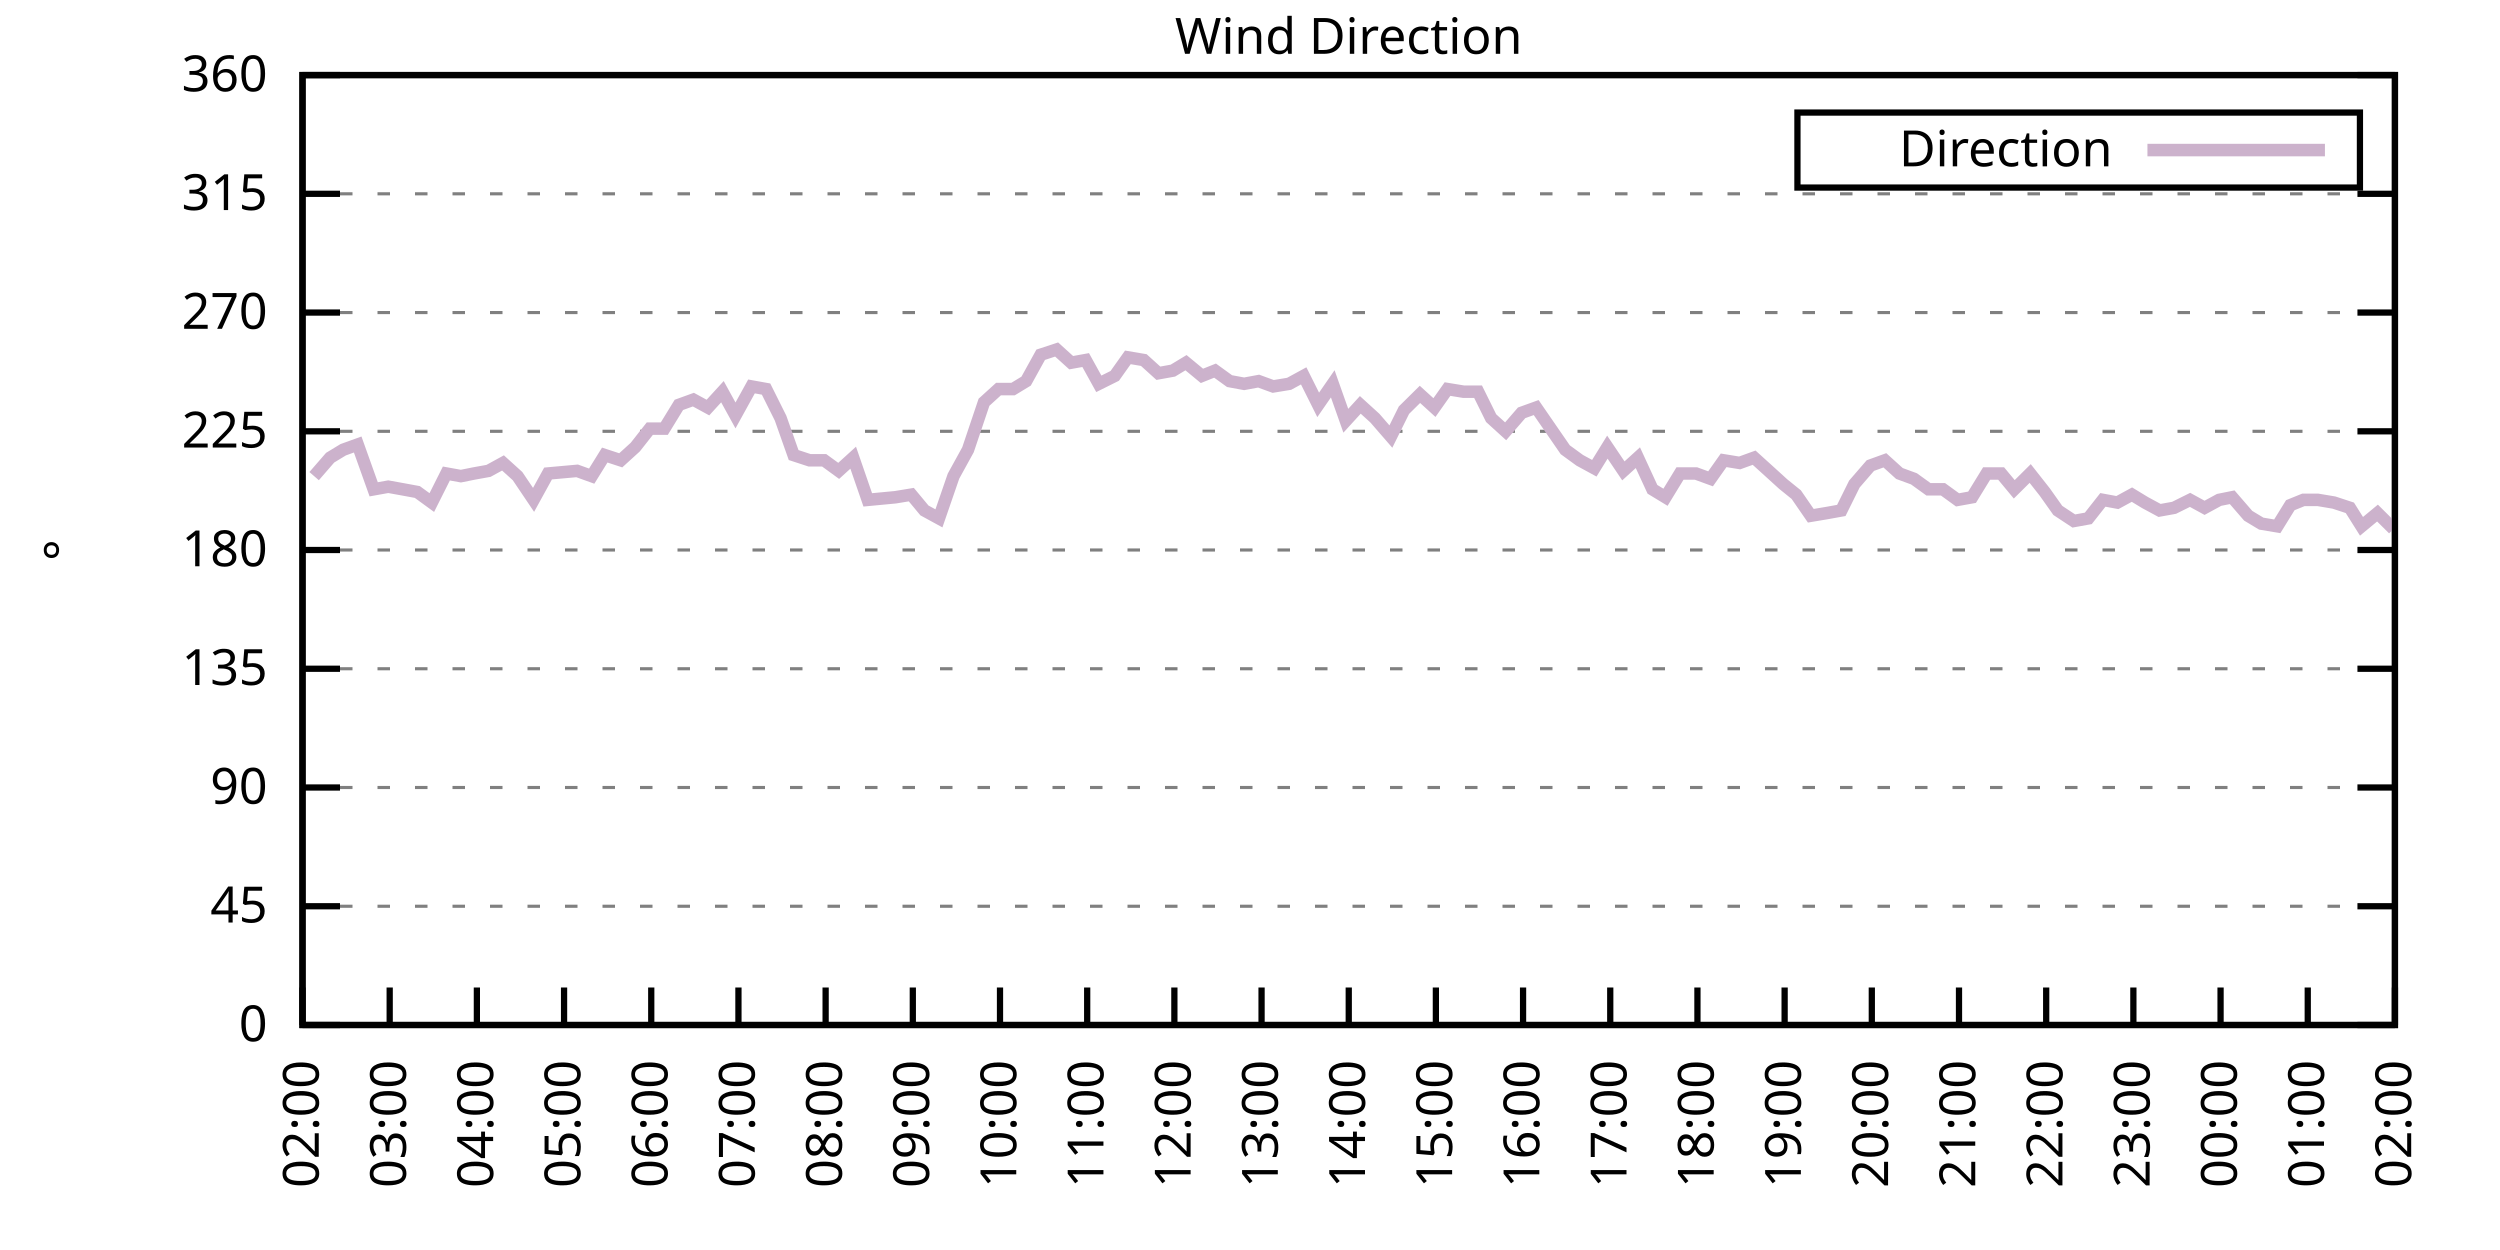
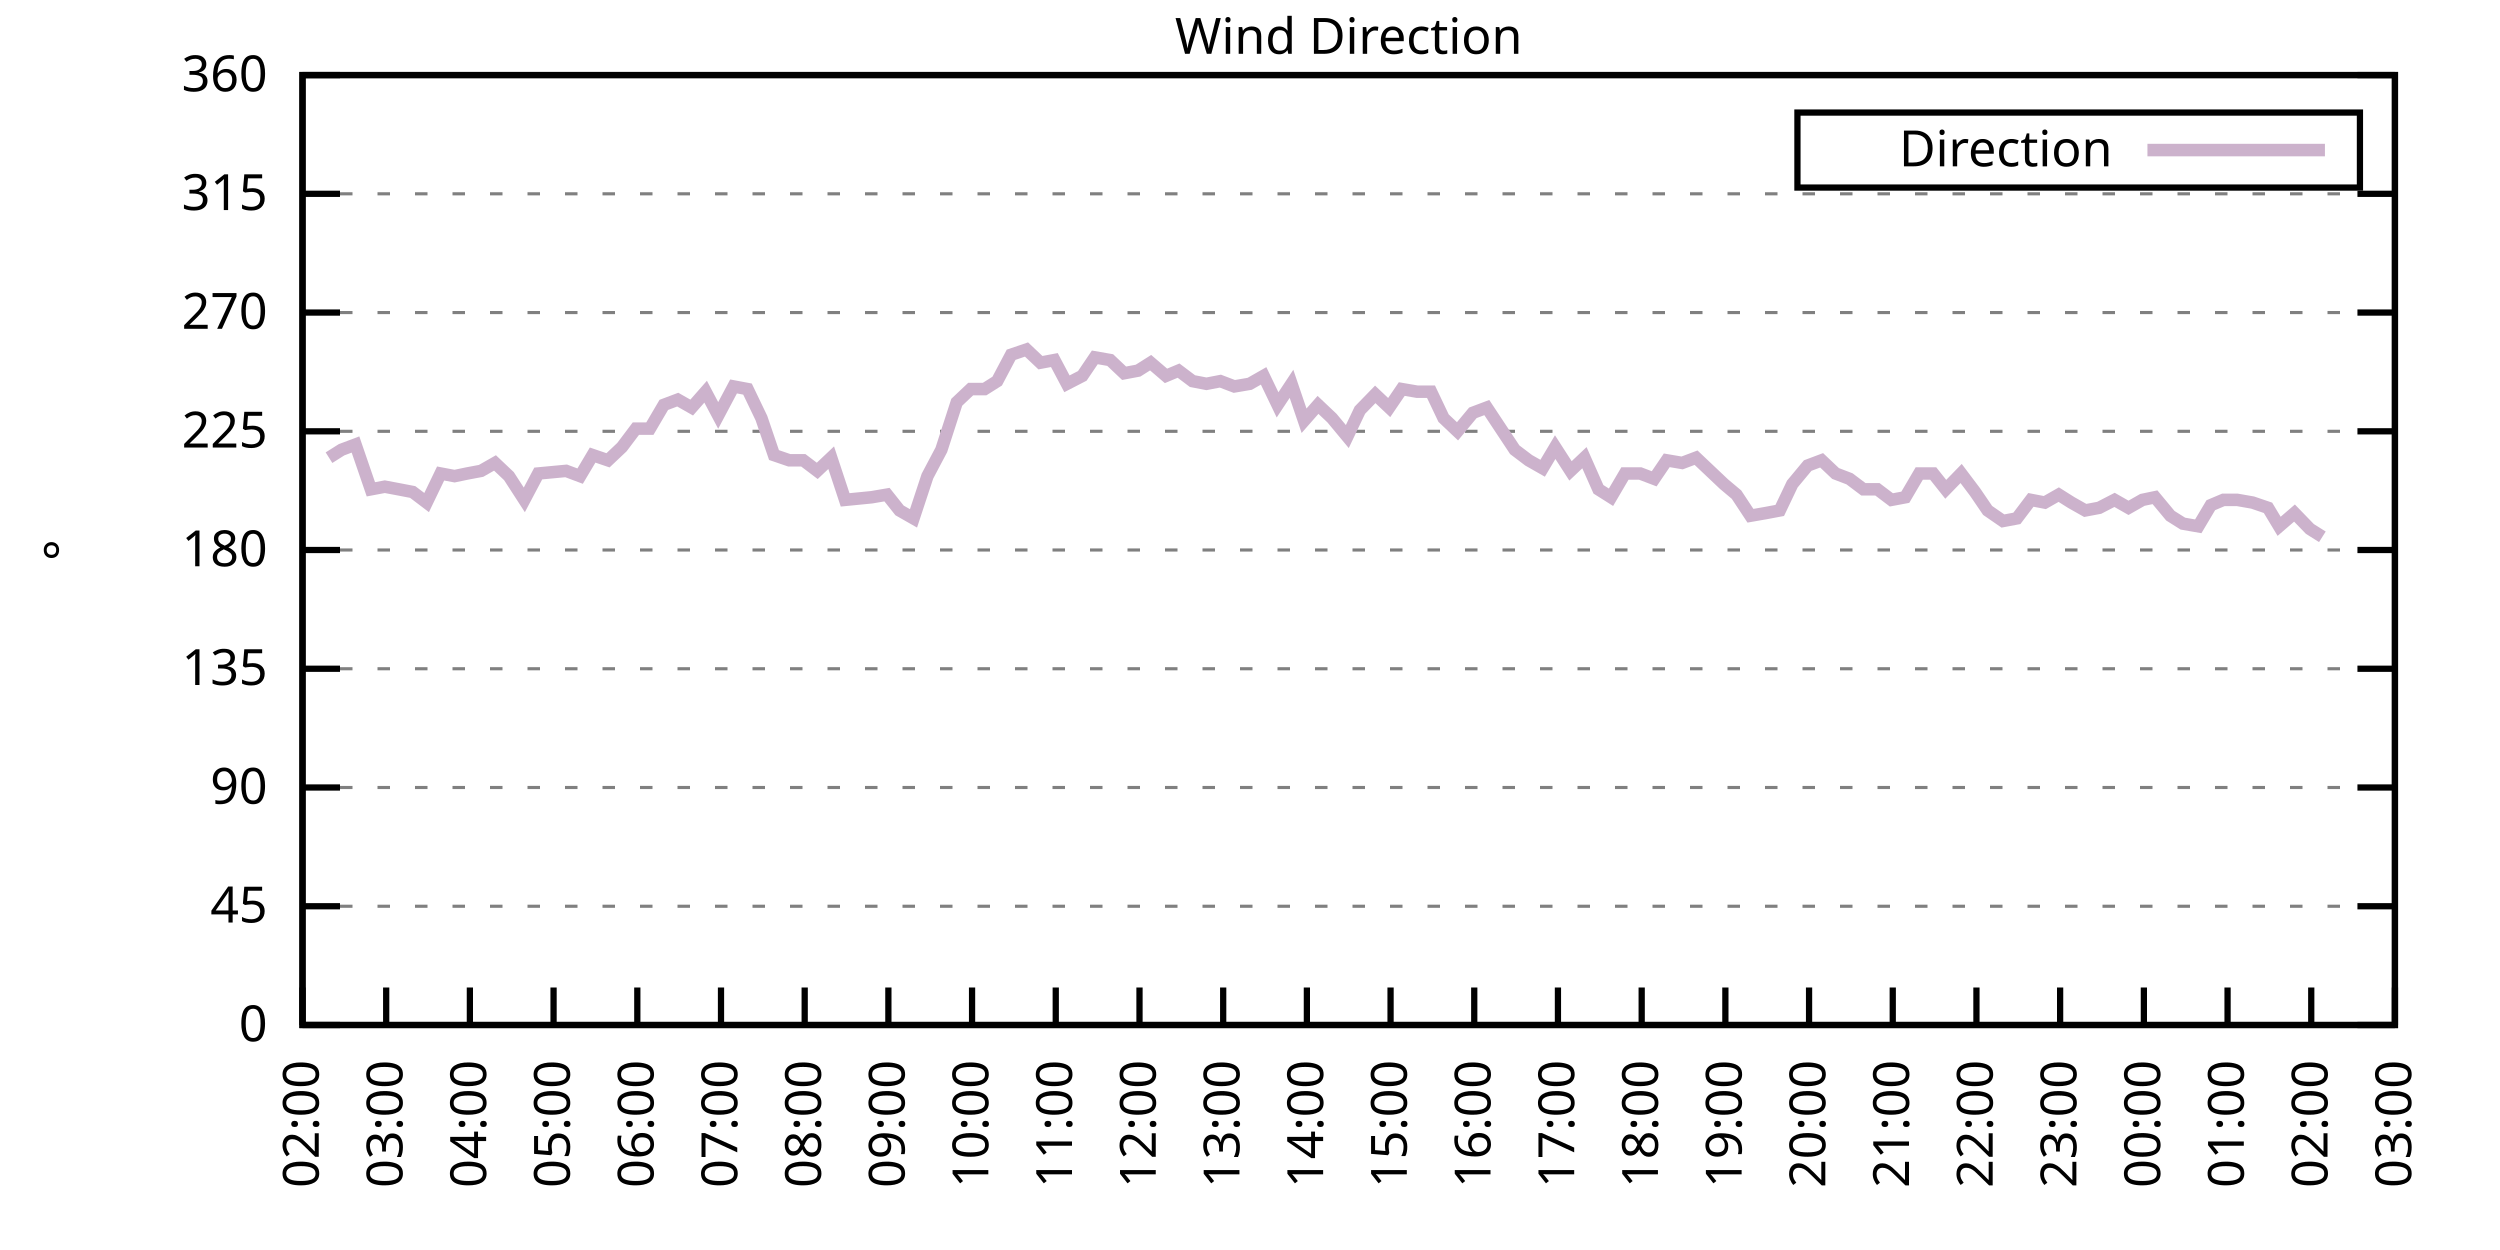
<svg xmlns="http://www.w3.org/2000/svg" xmlns:xlink="http://www.w3.org/1999/xlink" width="400" height="200" viewBox="0 0 400 200">
  <g id="gnuplot_canvas">
    <rect x="0" y="0" width="400" height="200" fill="none" />
    <defs>
      <circle id="gpDot" r="0.5" stroke-width="0.5" stroke="currentColor" />
      <path id="gpPt0" stroke-width="0.333" stroke="currentColor" d="M-1,0 h2 M0,-1 v2" />
      <path id="gpPt1" stroke-width="0.333" stroke="currentColor" d="M-1,-1 L1,1 M1,-1 L-1,1" />
      <path id="gpPt2" stroke-width="0.333" stroke="currentColor" d="M-1,0 L1,0 M0,-1 L0,1 M-1,-1 L1,1 M-1,1 L1,-1" />
      <rect id="gpPt3" stroke-width="0.333" stroke="currentColor" x="-1" y="-1" width="2" height="2" />
      <rect id="gpPt4" stroke-width="0.333" stroke="currentColor" fill="currentColor" x="-1" y="-1" width="2" height="2" />
      <circle id="gpPt5" stroke-width="0.333" stroke="currentColor" cx="0" cy="0" r="1" />
      <use xlink:href="#gpPt5" id="gpPt6" fill="currentColor" stroke="none" />
      <path id="gpPt7" stroke-width="0.333" stroke="currentColor" d="M0,-1.33 L-1.33,0.67 L1.33,0.67 z" />
      <use xlink:href="#gpPt7" id="gpPt8" fill="currentColor" stroke="none" />
      <use xlink:href="#gpPt7" id="gpPt9" stroke="currentColor" transform="rotate(180)" />
      <use xlink:href="#gpPt9" id="gpPt10" fill="currentColor" stroke="none" />
      <use xlink:href="#gpPt3" id="gpPt11" stroke="currentColor" transform="rotate(45)" />
      <use xlink:href="#gpPt11" id="gpPt12" fill="currentColor" stroke="none" />
      <path id="gpPt13" stroke-width="0.333" stroke="currentColor" d="M0,1.330 L1.265,0.411 L0.782,-1.067 L-0.782,-1.076 L-1.265,0.411 z" />
      <use xlink:href="#gpPt13" id="gpPt14" fill="currentColor" stroke="none" />
      <filter id="textbox" filterUnits="objectBoundingBox" x="0" y="0" height="1" width="1">
        <feFlood flood-color="white" flood-opacity="1" result="bgnd" />
        <feComposite in="SourceGraphic" in2="bgnd" operator="atop" />
      </filter>
      <filter id="greybox" filterUnits="objectBoundingBox" x="0" y="0" height="1" width="1">
        <feFlood flood-color="lightgrey" flood-opacity="1" result="grey" />
        <feComposite in="SourceGraphic" in2="grey" operator="atop" />
      </filter>
    </defs>
    <g fill="none" color="white" stroke="currentColor" stroke-width="1.00" stroke-linecap="butt" stroke-linejoin="miter">
</g>
    <g fill="none" color="black" stroke="currentColor" stroke-width="1.00" stroke-linecap="butt" stroke-linejoin="miter">
      <g stroke="none" shape-rendering="crispEdges">
        <polygon fill="rgb(255, 255, 255)" points="48.40,164.00 383.18,164.00 383.18,12.02 48.40,12.02 " />
      </g>
    </g>
    <g fill="none" color="black" stroke="currentColor" stroke-width="1.00" stroke-linecap="butt" stroke-linejoin="miter">
</g>
    <g fill="none" color="black" stroke="black" stroke-width="0.50" stroke-linecap="butt" stroke-linejoin="miter">
</g>
    <g fill="none" color="gray" stroke="currentColor" stroke-width="0.50" stroke-linecap="butt" stroke-linejoin="miter">
      <path stroke="gray" stroke-dasharray="2,4" class="gridline" d="M48.40,164.00 L383.19,164.00  " />
    </g>
    <g fill="none" color="gray" stroke="gray" stroke-width="1.00" stroke-linecap="butt" stroke-linejoin="miter">
</g>
    <g fill="none" color="black" stroke="currentColor" stroke-width="1.00" stroke-linecap="butt" stroke-linejoin="miter">
      <path stroke="black" d="M48.40,164.00 L54.40,164.00 M383.19,164.00 L377.19,164.00  " />
      <g transform="translate(42.80,166.60)" stroke="none" fill="black" font-family="Sans" font-size="8.00" text-anchor="end">
        <text>
          <tspan font-family="Sans"> 0</tspan>
        </text>
      </g>
    </g>
    <g fill="none" color="black" stroke="currentColor" stroke-width="1.00" stroke-linecap="butt" stroke-linejoin="miter">
</g>
    <g fill="none" color="black" stroke="black" stroke-width="0.50" stroke-linecap="butt" stroke-linejoin="miter">
</g>
    <g fill="none" color="gray" stroke="currentColor" stroke-width="0.50" stroke-linecap="butt" stroke-linejoin="miter">
      <path stroke="gray" stroke-dasharray="2,4" class="gridline" d="M48.40,145.00 L383.19,145.00  " />
    </g>
    <g fill="none" color="gray" stroke="gray" stroke-width="1.00" stroke-linecap="butt" stroke-linejoin="miter">
</g>
    <g fill="none" color="black" stroke="currentColor" stroke-width="1.00" stroke-linecap="butt" stroke-linejoin="miter">
      <path stroke="black" d="M48.40,145.00 L54.40,145.00 M383.19,145.00 L377.19,145.00  " />
      <g transform="translate(42.80,147.60)" stroke="none" fill="black" font-family="Sans" font-size="8.00" text-anchor="end">
        <text>
          <tspan font-family="Sans"> 45</tspan>
        </text>
      </g>
    </g>
    <g fill="none" color="black" stroke="currentColor" stroke-width="1.00" stroke-linecap="butt" stroke-linejoin="miter">
</g>
    <g fill="none" color="black" stroke="black" stroke-width="0.50" stroke-linecap="butt" stroke-linejoin="miter">
</g>
    <g fill="none" color="gray" stroke="currentColor" stroke-width="0.50" stroke-linecap="butt" stroke-linejoin="miter">
      <path stroke="gray" stroke-dasharray="2,4" class="gridline" d="M48.40,126.00 L383.19,126.00  " />
    </g>
    <g fill="none" color="gray" stroke="gray" stroke-width="1.00" stroke-linecap="butt" stroke-linejoin="miter">
</g>
    <g fill="none" color="black" stroke="currentColor" stroke-width="1.00" stroke-linecap="butt" stroke-linejoin="miter">
      <path stroke="black" d="M48.40,126.00 L54.40,126.00 M383.19,126.00 L377.19,126.00  " />
      <g transform="translate(42.80,128.60)" stroke="none" fill="black" font-family="Sans" font-size="8.00" text-anchor="end">
        <text>
          <tspan font-family="Sans"> 90</tspan>
        </text>
      </g>
    </g>
    <g fill="none" color="black" stroke="currentColor" stroke-width="1.00" stroke-linecap="butt" stroke-linejoin="miter">
</g>
    <g fill="none" color="black" stroke="black" stroke-width="0.50" stroke-linecap="butt" stroke-linejoin="miter">
</g>
    <g fill="none" color="gray" stroke="currentColor" stroke-width="0.50" stroke-linecap="butt" stroke-linejoin="miter">
      <path stroke="gray" stroke-dasharray="2,4" class="gridline" d="M48.40,107.00 L383.19,107.00  " />
    </g>
    <g fill="none" color="gray" stroke="gray" stroke-width="1.00" stroke-linecap="butt" stroke-linejoin="miter">
</g>
    <g fill="none" color="black" stroke="currentColor" stroke-width="1.00" stroke-linecap="butt" stroke-linejoin="miter">
      <path stroke="black" d="M48.40,107.00 L54.40,107.00 M383.19,107.00 L377.19,107.00  " />
      <g transform="translate(42.80,109.60)" stroke="none" fill="black" font-family="Sans" font-size="8.00" text-anchor="end">
        <text>
          <tspan font-family="Sans"> 135</tspan>
        </text>
      </g>
    </g>
    <g fill="none" color="black" stroke="currentColor" stroke-width="1.00" stroke-linecap="butt" stroke-linejoin="miter">
</g>
    <g fill="none" color="black" stroke="black" stroke-width="0.50" stroke-linecap="butt" stroke-linejoin="miter">
</g>
    <g fill="none" color="gray" stroke="currentColor" stroke-width="0.50" stroke-linecap="butt" stroke-linejoin="miter">
      <path stroke="gray" stroke-dasharray="2,4" class="gridline" d="M48.40,88.00 L383.19,88.00  " />
    </g>
    <g fill="none" color="gray" stroke="gray" stroke-width="1.00" stroke-linecap="butt" stroke-linejoin="miter">
</g>
    <g fill="none" color="black" stroke="currentColor" stroke-width="1.00" stroke-linecap="butt" stroke-linejoin="miter">
      <path stroke="black" d="M48.40,88.00 L54.40,88.00 M383.19,88.00 L377.19,88.00  " />
      <g transform="translate(42.80,90.60)" stroke="none" fill="black" font-family="Sans" font-size="8.00" text-anchor="end">
        <text>
          <tspan font-family="Sans"> 180</tspan>
        </text>
      </g>
    </g>
    <g fill="none" color="black" stroke="currentColor" stroke-width="1.00" stroke-linecap="butt" stroke-linejoin="miter">
</g>
    <g fill="none" color="black" stroke="black" stroke-width="0.50" stroke-linecap="butt" stroke-linejoin="miter">
</g>
    <g fill="none" color="gray" stroke="currentColor" stroke-width="0.50" stroke-linecap="butt" stroke-linejoin="miter">
      <path stroke="gray" stroke-dasharray="2,4" class="gridline" d="M48.40,69.01 L383.19,69.01  " />
    </g>
    <g fill="none" color="gray" stroke="gray" stroke-width="1.00" stroke-linecap="butt" stroke-linejoin="miter">
</g>
    <g fill="none" color="black" stroke="currentColor" stroke-width="1.00" stroke-linecap="butt" stroke-linejoin="miter">
      <path stroke="black" d="M48.40,69.01 L54.40,69.01 M383.19,69.01 L377.19,69.01  " />
      <g transform="translate(42.80,71.61)" stroke="none" fill="black" font-family="Sans" font-size="8.00" text-anchor="end">
        <text>
          <tspan font-family="Sans"> 225</tspan>
        </text>
      </g>
    </g>
    <g fill="none" color="black" stroke="currentColor" stroke-width="1.00" stroke-linecap="butt" stroke-linejoin="miter">
</g>
    <g fill="none" color="black" stroke="black" stroke-width="0.50" stroke-linecap="butt" stroke-linejoin="miter">
</g>
    <g fill="none" color="gray" stroke="currentColor" stroke-width="0.50" stroke-linecap="butt" stroke-linejoin="miter">
      <path stroke="gray" stroke-dasharray="2,4" class="gridline" d="M48.40,50.01 L383.19,50.01  " />
    </g>
    <g fill="none" color="gray" stroke="gray" stroke-width="1.00" stroke-linecap="butt" stroke-linejoin="miter">
</g>
    <g fill="none" color="black" stroke="currentColor" stroke-width="1.00" stroke-linecap="butt" stroke-linejoin="miter">
      <path stroke="black" d="M48.40,50.01 L54.40,50.01 M383.19,50.01 L377.19,50.01  " />
      <g transform="translate(42.80,52.61)" stroke="none" fill="black" font-family="Sans" font-size="8.00" text-anchor="end">
        <text>
          <tspan font-family="Sans"> 270</tspan>
        </text>
      </g>
    </g>
    <g fill="none" color="black" stroke="currentColor" stroke-width="1.00" stroke-linecap="butt" stroke-linejoin="miter">
</g>
    <g fill="none" color="black" stroke="black" stroke-width="0.50" stroke-linecap="butt" stroke-linejoin="miter">
</g>
    <g fill="none" color="gray" stroke="currentColor" stroke-width="0.50" stroke-linecap="butt" stroke-linejoin="miter">
      <path stroke="gray" stroke-dasharray="2,4" class="gridline" d="M48.40,31.01 L383.19,31.01  " />
    </g>
    <g fill="none" color="gray" stroke="gray" stroke-width="1.00" stroke-linecap="butt" stroke-linejoin="miter">
</g>
    <g fill="none" color="black" stroke="currentColor" stroke-width="1.00" stroke-linecap="butt" stroke-linejoin="miter">
      <path stroke="black" d="M48.40,31.01 L54.40,31.01 M383.19,31.01 L377.19,31.01  " />
      <g transform="translate(42.80,33.61)" stroke="none" fill="black" font-family="Sans" font-size="8.00" text-anchor="end">
        <text>
          <tspan font-family="Sans"> 315</tspan>
        </text>
      </g>
    </g>
    <g fill="none" color="black" stroke="currentColor" stroke-width="1.00" stroke-linecap="butt" stroke-linejoin="miter">
</g>
    <g fill="none" color="black" stroke="black" stroke-width="0.50" stroke-linecap="butt" stroke-linejoin="miter">
</g>
    <g fill="none" color="gray" stroke="currentColor" stroke-width="0.50" stroke-linecap="butt" stroke-linejoin="miter">
      <path stroke="gray" stroke-dasharray="2,4" class="gridline" d="M48.40,12.01 L383.19,12.01  " />
    </g>
    <g fill="none" color="gray" stroke="gray" stroke-width="1.00" stroke-linecap="butt" stroke-linejoin="miter">
</g>
    <g fill="none" color="black" stroke="currentColor" stroke-width="1.00" stroke-linecap="butt" stroke-linejoin="miter">
      <path stroke="black" d="M48.40,12.01 L54.40,12.01 M383.19,12.01 L377.19,12.01  " />
      <g transform="translate(42.80,14.61)" stroke="none" fill="black" font-family="Sans" font-size="8.00" text-anchor="end">
        <text>
          <tspan font-family="Sans"> 360</tspan>
        </text>
      </g>
    </g>
    <g fill="none" color="black" stroke="currentColor" stroke-width="1.00" stroke-linecap="butt" stroke-linejoin="miter">
      <path stroke="black" d="M48.40,164.00 L48.40,158.00  " />
      <g transform="translate(51.00,169.60) rotate(270.00)" stroke="none" fill="black" font-family="Sans" font-size="8.00" text-anchor="end">
        <text>
          <tspan font-family="Sans">02:00</tspan>
        </text>
      </g>
    </g>
    <g fill="none" color="black" stroke="currentColor" stroke-width="1.00" stroke-linecap="butt" stroke-linejoin="miter">
-       <path stroke="black" d="M62.35,164.00 L62.35,158.00  " />
-       <g transform="translate(64.95,169.60) rotate(270.00)" stroke="none" fill="black" font-family="Sans" font-size="8.00" text-anchor="end">
+       <path stroke="black" d="M61.79,164.00 L61.79,158.00  " />
+       <g transform="translate(64.39,169.60) rotate(270.00)" stroke="none" fill="black" font-family="Sans" font-size="8.00" text-anchor="end">
        <text>
          <tspan font-family="Sans">03:00</tspan>
        </text>
      </g>
    </g>
    <g fill="none" color="black" stroke="currentColor" stroke-width="1.00" stroke-linecap="butt" stroke-linejoin="miter">
-       <path stroke="black" d="M76.30,164.00 L76.30,158.00  " />
-       <g transform="translate(78.90,169.60) rotate(270.00)" stroke="none" fill="black" font-family="Sans" font-size="8.00" text-anchor="end">
+       <path stroke="black" d="M75.18,164.00 L75.18,158.00  " />
+       <g transform="translate(77.78,169.60) rotate(270.00)" stroke="none" fill="black" font-family="Sans" font-size="8.00" text-anchor="end">
        <text>
          <tspan font-family="Sans">04:00</tspan>
        </text>
      </g>
    </g>
    <g fill="none" color="black" stroke="currentColor" stroke-width="1.00" stroke-linecap="butt" stroke-linejoin="miter">
-       <path stroke="black" d="M90.25,164.00 L90.25,158.00  " />
-       <g transform="translate(92.85,169.60) rotate(270.00)" stroke="none" fill="black" font-family="Sans" font-size="8.00" text-anchor="end">
+       <path stroke="black" d="M88.57,164.00 L88.57,158.00  " />
+       <g transform="translate(91.17,169.60) rotate(270.00)" stroke="none" fill="black" font-family="Sans" font-size="8.00" text-anchor="end">
        <text>
          <tspan font-family="Sans">05:00</tspan>
        </text>
      </g>
    </g>
    <g fill="none" color="black" stroke="currentColor" stroke-width="1.00" stroke-linecap="butt" stroke-linejoin="miter">
-       <path stroke="black" d="M104.20,164.00 L104.20,158.00  " />
-       <g transform="translate(106.80,169.60) rotate(270.00)" stroke="none" fill="black" font-family="Sans" font-size="8.00" text-anchor="end">
+       <path stroke="black" d="M101.97,164.00 L101.97,158.00  " />
+       <g transform="translate(104.57,169.60) rotate(270.00)" stroke="none" fill="black" font-family="Sans" font-size="8.00" text-anchor="end">
        <text>
          <tspan font-family="Sans">06:00</tspan>
        </text>
      </g>
    </g>
    <g fill="none" color="black" stroke="currentColor" stroke-width="1.00" stroke-linecap="butt" stroke-linejoin="miter">
-       <path stroke="black" d="M118.15,164.00 L118.15,158.00  " />
-       <g transform="translate(120.75,169.60) rotate(270.00)" stroke="none" fill="black" font-family="Sans" font-size="8.00" text-anchor="end">
+       <path stroke="black" d="M115.36,164.00 L115.36,158.00  " />
+       <g transform="translate(117.96,169.60) rotate(270.00)" stroke="none" fill="black" font-family="Sans" font-size="8.00" text-anchor="end">
        <text>
          <tspan font-family="Sans">07:00</tspan>
        </text>
      </g>
    </g>
    <g fill="none" color="black" stroke="currentColor" stroke-width="1.00" stroke-linecap="butt" stroke-linejoin="miter">
-       <path stroke="black" d="M132.10,164.00 L132.10,158.00  " />
-       <g transform="translate(134.70,169.60) rotate(270.00)" stroke="none" fill="black" font-family="Sans" font-size="8.00" text-anchor="end">
+       <path stroke="black" d="M128.75,164.00 L128.75,158.00  " />
+       <g transform="translate(131.35,169.60) rotate(270.00)" stroke="none" fill="black" font-family="Sans" font-size="8.00" text-anchor="end">
        <text>
          <tspan font-family="Sans">08:00</tspan>
        </text>
      </g>
    </g>
    <g fill="none" color="black" stroke="currentColor" stroke-width="1.00" stroke-linecap="butt" stroke-linejoin="miter">
-       <path stroke="black" d="M146.05,164.00 L146.05,158.00  " />
-       <g transform="translate(148.65,169.60) rotate(270.00)" stroke="none" fill="black" font-family="Sans" font-size="8.00" text-anchor="end">
+       <path stroke="black" d="M142.14,164.00 L142.14,158.00  " />
+       <g transform="translate(144.74,169.60) rotate(270.00)" stroke="none" fill="black" font-family="Sans" font-size="8.00" text-anchor="end">
        <text>
          <tspan font-family="Sans">09:00</tspan>
        </text>
      </g>
    </g>
    <g fill="none" color="black" stroke="currentColor" stroke-width="1.00" stroke-linecap="butt" stroke-linejoin="miter">
-       <path stroke="black" d="M160.00,164.00 L160.00,158.00  " />
-       <g transform="translate(162.60,169.60) rotate(270.00)" stroke="none" fill="black" font-family="Sans" font-size="8.00" text-anchor="end">
+       <path stroke="black" d="M155.53,164.00 L155.53,158.00  " />
+       <g transform="translate(158.13,169.60) rotate(270.00)" stroke="none" fill="black" font-family="Sans" font-size="8.00" text-anchor="end">
        <text>
          <tspan font-family="Sans">10:00</tspan>
        </text>
      </g>
    </g>
    <g fill="none" color="black" stroke="currentColor" stroke-width="1.00" stroke-linecap="butt" stroke-linejoin="miter">
-       <path stroke="black" d="M173.95,164.00 L173.95,158.00  " />
-       <g transform="translate(176.55,169.60) rotate(270.00)" stroke="none" fill="black" font-family="Sans" font-size="8.00" text-anchor="end">
+       <path stroke="black" d="M168.92,164.00 L168.92,158.00  " />
+       <g transform="translate(171.52,169.60) rotate(270.00)" stroke="none" fill="black" font-family="Sans" font-size="8.00" text-anchor="end">
        <text>
          <tspan font-family="Sans">11:00</tspan>
        </text>
      </g>
    </g>
    <g fill="none" color="black" stroke="currentColor" stroke-width="1.00" stroke-linecap="butt" stroke-linejoin="miter">
-       <path stroke="black" d="M187.90,164.00 L187.90,158.00  " />
-       <g transform="translate(190.50,169.60) rotate(270.00)" stroke="none" fill="black" font-family="Sans" font-size="8.00" text-anchor="end">
+       <path stroke="black" d="M182.32,164.00 L182.32,158.00  " />
+       <g transform="translate(184.92,169.60) rotate(270.00)" stroke="none" fill="black" font-family="Sans" font-size="8.00" text-anchor="end">
        <text>
          <tspan font-family="Sans">12:00</tspan>
        </text>
      </g>
    </g>
    <g fill="none" color="black" stroke="currentColor" stroke-width="1.00" stroke-linecap="butt" stroke-linejoin="miter">
-       <path stroke="black" d="M201.85,164.00 L201.85,158.00  " />
-       <g transform="translate(204.45,169.60) rotate(270.00)" stroke="none" fill="black" font-family="Sans" font-size="8.00" text-anchor="end">
+       <path stroke="black" d="M195.71,164.00 L195.71,158.00  " />
+       <g transform="translate(198.31,169.60) rotate(270.00)" stroke="none" fill="black" font-family="Sans" font-size="8.00" text-anchor="end">
        <text>
          <tspan font-family="Sans">13:00</tspan>
        </text>
      </g>
    </g>
    <g fill="none" color="black" stroke="currentColor" stroke-width="1.00" stroke-linecap="butt" stroke-linejoin="miter">
-       <path stroke="black" d="M215.80,164.00 L215.80,158.00  " />
-       <g transform="translate(218.40,169.60) rotate(270.00)" stroke="none" fill="black" font-family="Sans" font-size="8.00" text-anchor="end">
+       <path stroke="black" d="M209.10,164.00 L209.10,158.00  " />
+       <g transform="translate(211.70,169.60) rotate(270.00)" stroke="none" fill="black" font-family="Sans" font-size="8.00" text-anchor="end">
        <text>
          <tspan font-family="Sans">14:00</tspan>
        </text>
      </g>
    </g>
    <g fill="none" color="black" stroke="currentColor" stroke-width="1.00" stroke-linecap="butt" stroke-linejoin="miter">
-       <path stroke="black" d="M229.74,164.00 L229.74,158.00  " />
-       <g transform="translate(232.34,169.60) rotate(270.00)" stroke="none" fill="black" font-family="Sans" font-size="8.00" text-anchor="end">
+       <path stroke="black" d="M222.49,164.00 L222.49,158.00  " />
+       <g transform="translate(225.09,169.60) rotate(270.00)" stroke="none" fill="black" font-family="Sans" font-size="8.00" text-anchor="end">
        <text>
          <tspan font-family="Sans">15:00</tspan>
        </text>
      </g>
    </g>
    <g fill="none" color="black" stroke="currentColor" stroke-width="1.00" stroke-linecap="butt" stroke-linejoin="miter">
-       <path stroke="black" d="M243.69,164.00 L243.69,158.00  " />
-       <g transform="translate(246.29,169.60) rotate(270.00)" stroke="none" fill="black" font-family="Sans" font-size="8.00" text-anchor="end">
+       <path stroke="black" d="M235.88,164.00 L235.88,158.00  " />
+       <g transform="translate(238.48,169.60) rotate(270.00)" stroke="none" fill="black" font-family="Sans" font-size="8.00" text-anchor="end">
        <text>
          <tspan font-family="Sans">16:00</tspan>
        </text>
      </g>
    </g>
    <g fill="none" color="black" stroke="currentColor" stroke-width="1.00" stroke-linecap="butt" stroke-linejoin="miter">
-       <path stroke="black" d="M257.64,164.00 L257.64,158.00  " />
-       <g transform="translate(260.24,169.60) rotate(270.00)" stroke="none" fill="black" font-family="Sans" font-size="8.00" text-anchor="end">
+       <path stroke="black" d="M249.27,164.00 L249.27,158.00  " />
+       <g transform="translate(251.87,169.60) rotate(270.00)" stroke="none" fill="black" font-family="Sans" font-size="8.00" text-anchor="end">
        <text>
          <tspan font-family="Sans">17:00</tspan>
        </text>
      </g>
    </g>
    <g fill="none" color="black" stroke="currentColor" stroke-width="1.00" stroke-linecap="butt" stroke-linejoin="miter">
-       <path stroke="black" d="M271.59,164.00 L271.59,158.00  " />
-       <g transform="translate(274.19,169.60) rotate(270.00)" stroke="none" fill="black" font-family="Sans" font-size="8.00" text-anchor="end">
+       <path stroke="black" d="M262.67,164.00 L262.67,158.00  " />
+       <g transform="translate(265.27,169.60) rotate(270.00)" stroke="none" fill="black" font-family="Sans" font-size="8.00" text-anchor="end">
        <text>
          <tspan font-family="Sans">18:00</tspan>
        </text>
      </g>
    </g>
    <g fill="none" color="black" stroke="currentColor" stroke-width="1.00" stroke-linecap="butt" stroke-linejoin="miter">
-       <path stroke="black" d="M285.54,164.00 L285.54,158.00  " />
-       <g transform="translate(288.14,169.60) rotate(270.00)" stroke="none" fill="black" font-family="Sans" font-size="8.00" text-anchor="end">
+       <path stroke="black" d="M276.06,164.00 L276.06,158.00  " />
+       <g transform="translate(278.66,169.60) rotate(270.00)" stroke="none" fill="black" font-family="Sans" font-size="8.00" text-anchor="end">
        <text>
          <tspan font-family="Sans">19:00</tspan>
        </text>
      </g>
    </g>
    <g fill="none" color="black" stroke="currentColor" stroke-width="1.00" stroke-linecap="butt" stroke-linejoin="miter">
-       <path stroke="black" d="M299.49,164.00 L299.49,158.00  " />
-       <g transform="translate(302.09,169.60) rotate(270.00)" stroke="none" fill="black" font-family="Sans" font-size="8.00" text-anchor="end">
+       <path stroke="black" d="M289.45,164.00 L289.45,158.00  " />
+       <g transform="translate(292.05,169.60) rotate(270.00)" stroke="none" fill="black" font-family="Sans" font-size="8.00" text-anchor="end">
        <text>
          <tspan font-family="Sans">20:00</tspan>
        </text>
      </g>
    </g>
    <g fill="none" color="black" stroke="currentColor" stroke-width="1.00" stroke-linecap="butt" stroke-linejoin="miter">
-       <path stroke="black" d="M313.44,164.00 L313.44,158.00  " />
-       <g transform="translate(316.04,169.60) rotate(270.00)" stroke="none" fill="black" font-family="Sans" font-size="8.00" text-anchor="end">
+       <path stroke="black" d="M302.84,164.00 L302.84,158.00  " />
+       <g transform="translate(305.44,169.60) rotate(270.00)" stroke="none" fill="black" font-family="Sans" font-size="8.00" text-anchor="end">
        <text>
          <tspan font-family="Sans">21:00</tspan>
        </text>
      </g>
    </g>
    <g fill="none" color="black" stroke="currentColor" stroke-width="1.00" stroke-linecap="butt" stroke-linejoin="miter">
-       <path stroke="black" d="M327.39,164.00 L327.39,158.00  " />
-       <g transform="translate(329.99,169.60) rotate(270.00)" stroke="none" fill="black" font-family="Sans" font-size="8.00" text-anchor="end">
+       <path stroke="black" d="M316.23,164.00 L316.23,158.00  " />
+       <g transform="translate(318.83,169.60) rotate(270.00)" stroke="none" fill="black" font-family="Sans" font-size="8.00" text-anchor="end">
        <text>
          <tspan font-family="Sans">22:00</tspan>
        </text>
      </g>
    </g>
    <g fill="none" color="black" stroke="currentColor" stroke-width="1.00" stroke-linecap="butt" stroke-linejoin="miter">
-       <path stroke="black" d="M341.34,164.00 L341.34,158.00  " />
-       <g transform="translate(343.94,169.60) rotate(270.00)" stroke="none" fill="black" font-family="Sans" font-size="8.00" text-anchor="end">
+       <path stroke="black" d="M329.62,164.00 L329.62,158.00  " />
+       <g transform="translate(332.22,169.60) rotate(270.00)" stroke="none" fill="black" font-family="Sans" font-size="8.00" text-anchor="end">
        <text>
          <tspan font-family="Sans">23:00</tspan>
        </text>
      </g>
    </g>
    <g fill="none" color="black" stroke="currentColor" stroke-width="1.00" stroke-linecap="butt" stroke-linejoin="miter">
-       <path stroke="black" d="M355.29,164.00 L355.29,158.00  " />
-       <g transform="translate(357.89,169.60) rotate(270.00)" stroke="none" fill="black" font-family="Sans" font-size="8.00" text-anchor="end">
+       <path stroke="black" d="M343.02,164.00 L343.02,158.00  " />
+       <g transform="translate(345.62,169.60) rotate(270.00)" stroke="none" fill="black" font-family="Sans" font-size="8.00" text-anchor="end">
        <text>
          <tspan font-family="Sans">00:00</tspan>
        </text>
      </g>
    </g>
    <g fill="none" color="black" stroke="currentColor" stroke-width="1.00" stroke-linecap="butt" stroke-linejoin="miter">
-       <path stroke="black" d="M369.24,164.00 L369.24,158.00  " />
-       <g transform="translate(371.84,169.60) rotate(270.00)" stroke="none" fill="black" font-family="Sans" font-size="8.00" text-anchor="end">
+       <path stroke="black" d="M356.41,164.00 L356.41,158.00  " />
+       <g transform="translate(359.01,169.60) rotate(270.00)" stroke="none" fill="black" font-family="Sans" font-size="8.00" text-anchor="end">
        <text>
          <tspan font-family="Sans">01:00</tspan>
+         </text>
+       </g>
+     </g>
+     <g fill="none" color="black" stroke="currentColor" stroke-width="1.00" stroke-linecap="butt" stroke-linejoin="miter">
+       <path stroke="black" d="M369.80,164.00 L369.80,158.00  " />
+       <g transform="translate(372.40,169.60) rotate(270.00)" stroke="none" fill="black" font-family="Sans" font-size="8.00" text-anchor="end">
+         <text>
+           <tspan font-family="Sans">02:00</tspan>
        </text>
      </g>
    </g>
    <g fill="none" color="black" stroke="currentColor" stroke-width="1.00" stroke-linecap="butt" stroke-linejoin="miter">
      <path stroke="black" d="M383.19,164.00 L383.19,158.00  " />
      <g transform="translate(385.79,169.60) rotate(270.00)" stroke="none" fill="black" font-family="Sans" font-size="8.00" text-anchor="end">
        <text>
-           <tspan font-family="Sans">02:00</tspan>
+           <tspan font-family="Sans">03:00</tspan>
        </text>
      </g>
    </g>
    <g fill="none" color="black" stroke="currentColor" stroke-width="1.00" stroke-linecap="butt" stroke-linejoin="miter">
</g>
    <g fill="none" color="black" stroke="currentColor" stroke-width="1.00" stroke-linecap="butt" stroke-linejoin="miter">
      <path stroke="black" d="M48.40,12.01 L48.40,164.00 L383.19,164.00 L383.19,12.01 L48.40,12.01 Z  " />
    </g>
    <g fill="none" color="black" stroke="currentColor" stroke-width="1.00" stroke-linecap="butt" stroke-linejoin="miter">
</g>
    <g fill="none" color="black" stroke="currentColor" stroke-width="1.00" stroke-linecap="butt" stroke-linejoin="miter">
      <path stroke="black" d="M287.59,30.01 L287.59,18.01 L377.59,18.01 L377.59,30.01 L287.59,30.01 Z  " />
    </g>
    <g id="Wind_direction_plot_1">
      <g fill="none" color="white" stroke="black" stroke-width="2.00" stroke-linecap="butt" stroke-linejoin="miter">
</g>
      <g fill="none" color="black" stroke="currentColor" stroke-width="2.00" stroke-linecap="butt" stroke-linejoin="miter">
        <g transform="translate(337.99,26.61)" stroke="none" fill="black" font-family="Sans" font-size="8.00" text-anchor="end">
          <text>
            <tspan font-family="Sans">Direction</tspan>
          </text>
        </g>
      </g>
      <g fill="none" color="black" stroke="currentColor" stroke-width="2.00" stroke-linecap="butt" stroke-linejoin="miter">
-         <path stroke="rgb(204, 178, 204)" d="M343.59,24.01 L371.99,24.01 M50.26,76.18 L52.82,73.23 L54.91,71.96 L57.23,71.12 L59.79,78.29 L62.12,77.87   L64.44,78.29 L66.77,78.72 L69.09,80.41 L71.42,75.76 L73.74,76.18 L75.83,75.76 L78.16,75.34 L80.48,74.07   L82.81,76.18 L85.37,79.98 L87.69,75.76 L92.34,75.34 L94.67,76.18 L96.76,72.81 L99.32,73.65 L101.64,71.54   L103.97,68.58 L106.29,68.58 L108.62,64.78 L110.94,63.94 L113.27,65.21 L115.59,62.67 L117.68,66.47 L120.24,61.83   L122.57,62.25 L124.89,66.90 L126.98,72.81 L129.54,73.65 L131.87,73.65 L134.19,75.34 L136.51,73.23 L138.84,79.98   L143.26,79.56 L145.81,79.14 L147.91,81.67 L150.23,82.94 L152.56,76.18 L154.88,71.96 L157.44,64.36 L159.76,62.25   L162.09,62.25 L164.18,60.98 L166.51,56.76 L169.06,55.92 L171.39,58.03 L173.71,57.61 L175.81,61.41 L178.36,60.14   L180.46,57.18 L183.01,57.61 L185.34,59.72 L187.66,59.30 L189.76,58.03 L192.31,60.14 L194.41,59.30 L196.73,60.98   L199.06,61.41 L201.38,60.98 L203.71,61.83 L206.26,61.41 L208.59,60.14 L210.91,64.78 L213.24,61.41 L215.33,67.32   L217.65,64.78 L219.98,66.90 L222.54,69.85 L224.63,65.63 L227.19,63.10 L229.51,65.21 L231.60,62.25 L234.16,62.67   L236.49,62.67 L238.58,66.90 L240.90,69.01 L243.46,66.05 L245.79,65.21 L248.11,68.58 L250.44,71.96 L252.76,73.65   L255.09,74.92 L257.18,71.54 L259.74,75.34 L262.06,73.23 L264.39,78.29 L266.48,79.56 L268.80,75.76 L271.36,75.76   L273.69,76.61 L275.78,73.65 L278.34,74.07 L280.66,73.23 L282.99,75.34 L285.31,77.45 L287.40,79.14 L289.73,82.52   L292.29,82.09 L294.61,81.67 L296.70,77.45 L299.26,74.49 L301.58,73.65 L303.91,75.76 L306.23,76.61 L308.56,78.29   L310.88,78.29 L313.21,79.98 L315.53,79.56 L317.86,75.76 L320.18,75.76 L322.28,78.29 L324.83,75.76 L327.16,78.72   L329.25,81.67 L331.81,83.36 L334.13,82.94 L336.46,79.98 L338.78,80.41 L341.11,79.14 L343.20,80.41 L345.53,81.67   L347.85,81.25 L350.41,79.98 L352.73,81.25 L355.06,79.98 L357.15,79.56 L359.71,82.52 L361.80,83.78 L364.36,84.21   L366.45,80.83 L368.54,79.98 L370.87,79.98 L373.43,80.41 L375.98,81.25 L377.84,84.21 L380.40,82.09 L382.96,84.63    " />
+         <path stroke="rgb(204, 178, 204)" d="M343.59,24.01 L371.99,24.01 M52.64,73.23 L54.65,71.96 L56.88,71.12 L59.34,78.29 L61.57,77.87 L63.80,78.29   L66.03,78.72 L68.26,80.41 L70.50,75.76 L72.73,76.18 L74.74,75.76 L76.97,75.34 L79.20,74.07 L81.43,76.18   L83.89,79.98 L86.12,75.76 L90.58,75.34 L92.82,76.18 L94.82,72.81 L97.28,73.65 L99.51,71.54 L101.74,68.58   L103.98,68.58 L106.21,64.78 L108.44,63.94 L110.67,65.21 L112.90,62.67 L114.91,66.47 L117.37,61.83 L119.60,62.25   L121.83,66.90 L123.84,72.81 L126.29,73.65 L128.53,73.65 L130.76,75.34 L132.99,73.23 L135.22,79.98 L139.46,79.56   L141.92,79.14 L143.93,81.67 L146.16,82.94 L148.39,76.18 L150.62,71.96 L153.08,64.36 L155.31,62.25 L157.54,62.25   L159.55,60.98 L161.78,56.76 L164.24,55.92 L166.47,58.03 L168.70,57.61 L170.71,61.41 L173.17,60.14 L175.17,57.18   L177.63,57.61 L179.86,59.72 L182.09,59.30 L184.10,58.03 L186.56,60.14 L188.57,59.30 L190.80,60.98 L193.03,61.41   L195.26,60.98 L197.49,61.83 L199.95,61.41 L202.18,60.14 L204.41,64.78 L206.64,61.41 L208.65,67.32 L210.88,64.78   L213.12,66.90 L215.57,69.85 L217.58,65.63 L220.04,63.10 L222.27,65.21 L224.28,62.25 L226.73,62.67 L228.96,62.67   L230.97,66.90 L233.20,69.01 L235.66,66.05 L237.89,65.21 L240.12,68.58 L242.36,71.96 L244.59,73.65 L246.82,74.92   L248.83,71.54 L251.28,75.34 L253.51,73.23 L255.75,78.29 L257.76,79.56 L259.99,75.76 L262.44,75.76 L264.67,76.61   L266.68,73.65 L269.14,74.07 L271.37,73.23 L273.60,75.34 L275.83,77.45 L277.84,79.14 L280.07,82.52 L282.53,82.09   L284.76,81.67 L286.77,77.45 L289.23,74.49 L291.46,73.65 L293.69,75.76 L295.92,76.61 L298.15,78.29 L300.39,78.29   L302.62,79.98 L304.85,79.56 L307.08,75.76 L309.31,75.76 L311.32,78.29 L313.78,75.76 L316.01,78.72 L318.02,81.67   L320.47,83.36 L322.70,82.94 L324.94,79.98 L327.17,80.41 L329.40,79.14 L331.41,80.41 L333.64,81.67 L335.87,81.25   L338.33,79.98 L340.56,81.25 L342.79,79.98 L344.80,79.56 L347.26,82.52 L349.26,83.78 L351.72,84.21 L353.73,80.83   L355.74,79.98 L357.97,79.98 L360.42,80.41 L362.88,81.25 L364.66,84.21 L367.12,82.09 L369.58,84.63 L371.58,85.89    " />
      </g>
    </g>
    <g fill="none" color="black" stroke="currentColor" stroke-width="2.00" stroke-linecap="butt" stroke-linejoin="miter">
</g>
    <g fill="none" color="black" stroke="black" stroke-width="1.00" stroke-linecap="butt" stroke-linejoin="miter">
</g>
    <g fill="none" color="black" stroke="currentColor" stroke-width="1.00" stroke-linecap="butt" stroke-linejoin="miter">
      <path stroke="black" d="M48.40,12.01 L48.40,164.00 L383.19,164.00 L383.19,12.01 L48.40,12.01 Z  " />
      <g transform="translate(12.80,88.01) rotate(270.00)" stroke="none" fill="black" font-family="Sans" font-size="8.00" text-anchor="middle">
        <text>
          <tspan font-family="Sans">°</tspan>
        </text>
      </g>
    </g>
    <g fill="none" color="black" stroke="currentColor" stroke-width="1.00" stroke-linecap="butt" stroke-linejoin="miter">
</g>
    <g fill="none" color="black" stroke="currentColor" stroke-width="1.00" stroke-linecap="butt" stroke-linejoin="miter">
      <g transform="translate(215.79,8.61)" stroke="none" fill="black" font-family="Sans" font-size="8.00" text-anchor="middle">
        <text>
          <tspan font-family="Sans">Wind Direction</tspan>
        </text>
      </g>
    </g>
    <g fill="none" color="black" stroke="currentColor" stroke-width="1.00" stroke-linecap="butt" stroke-linejoin="miter">
</g>
  </g>
</svg>
